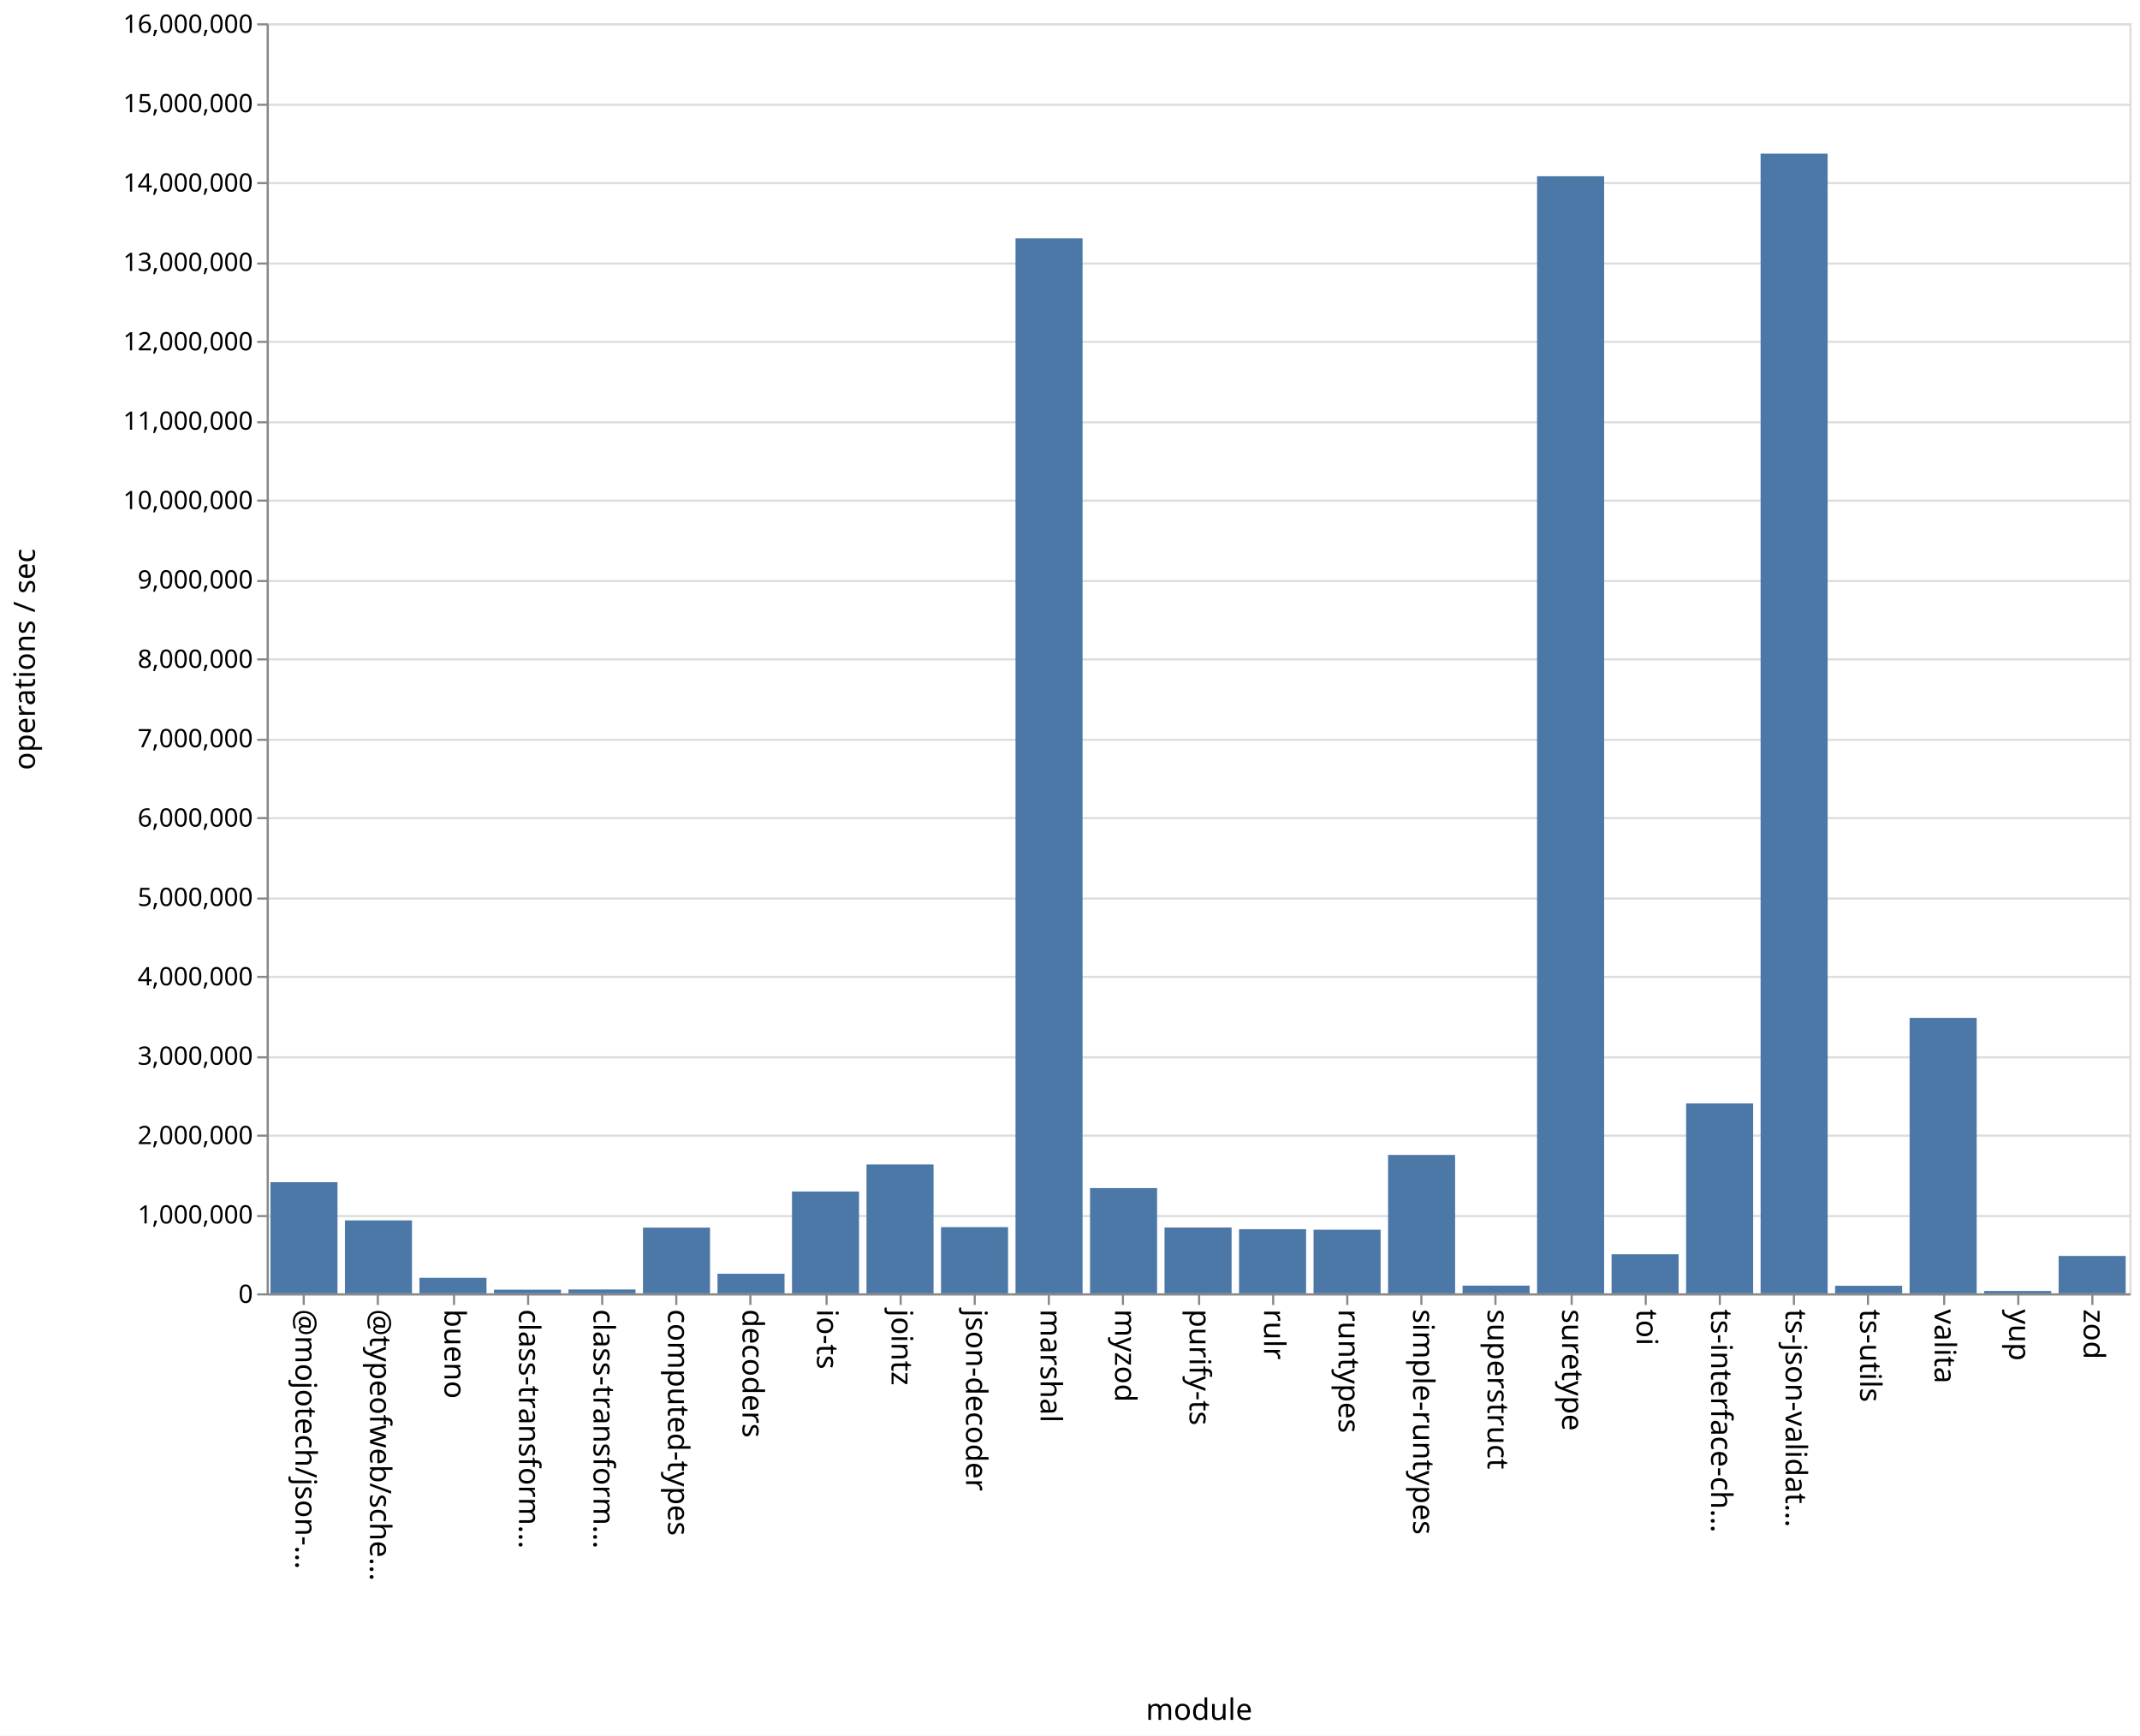
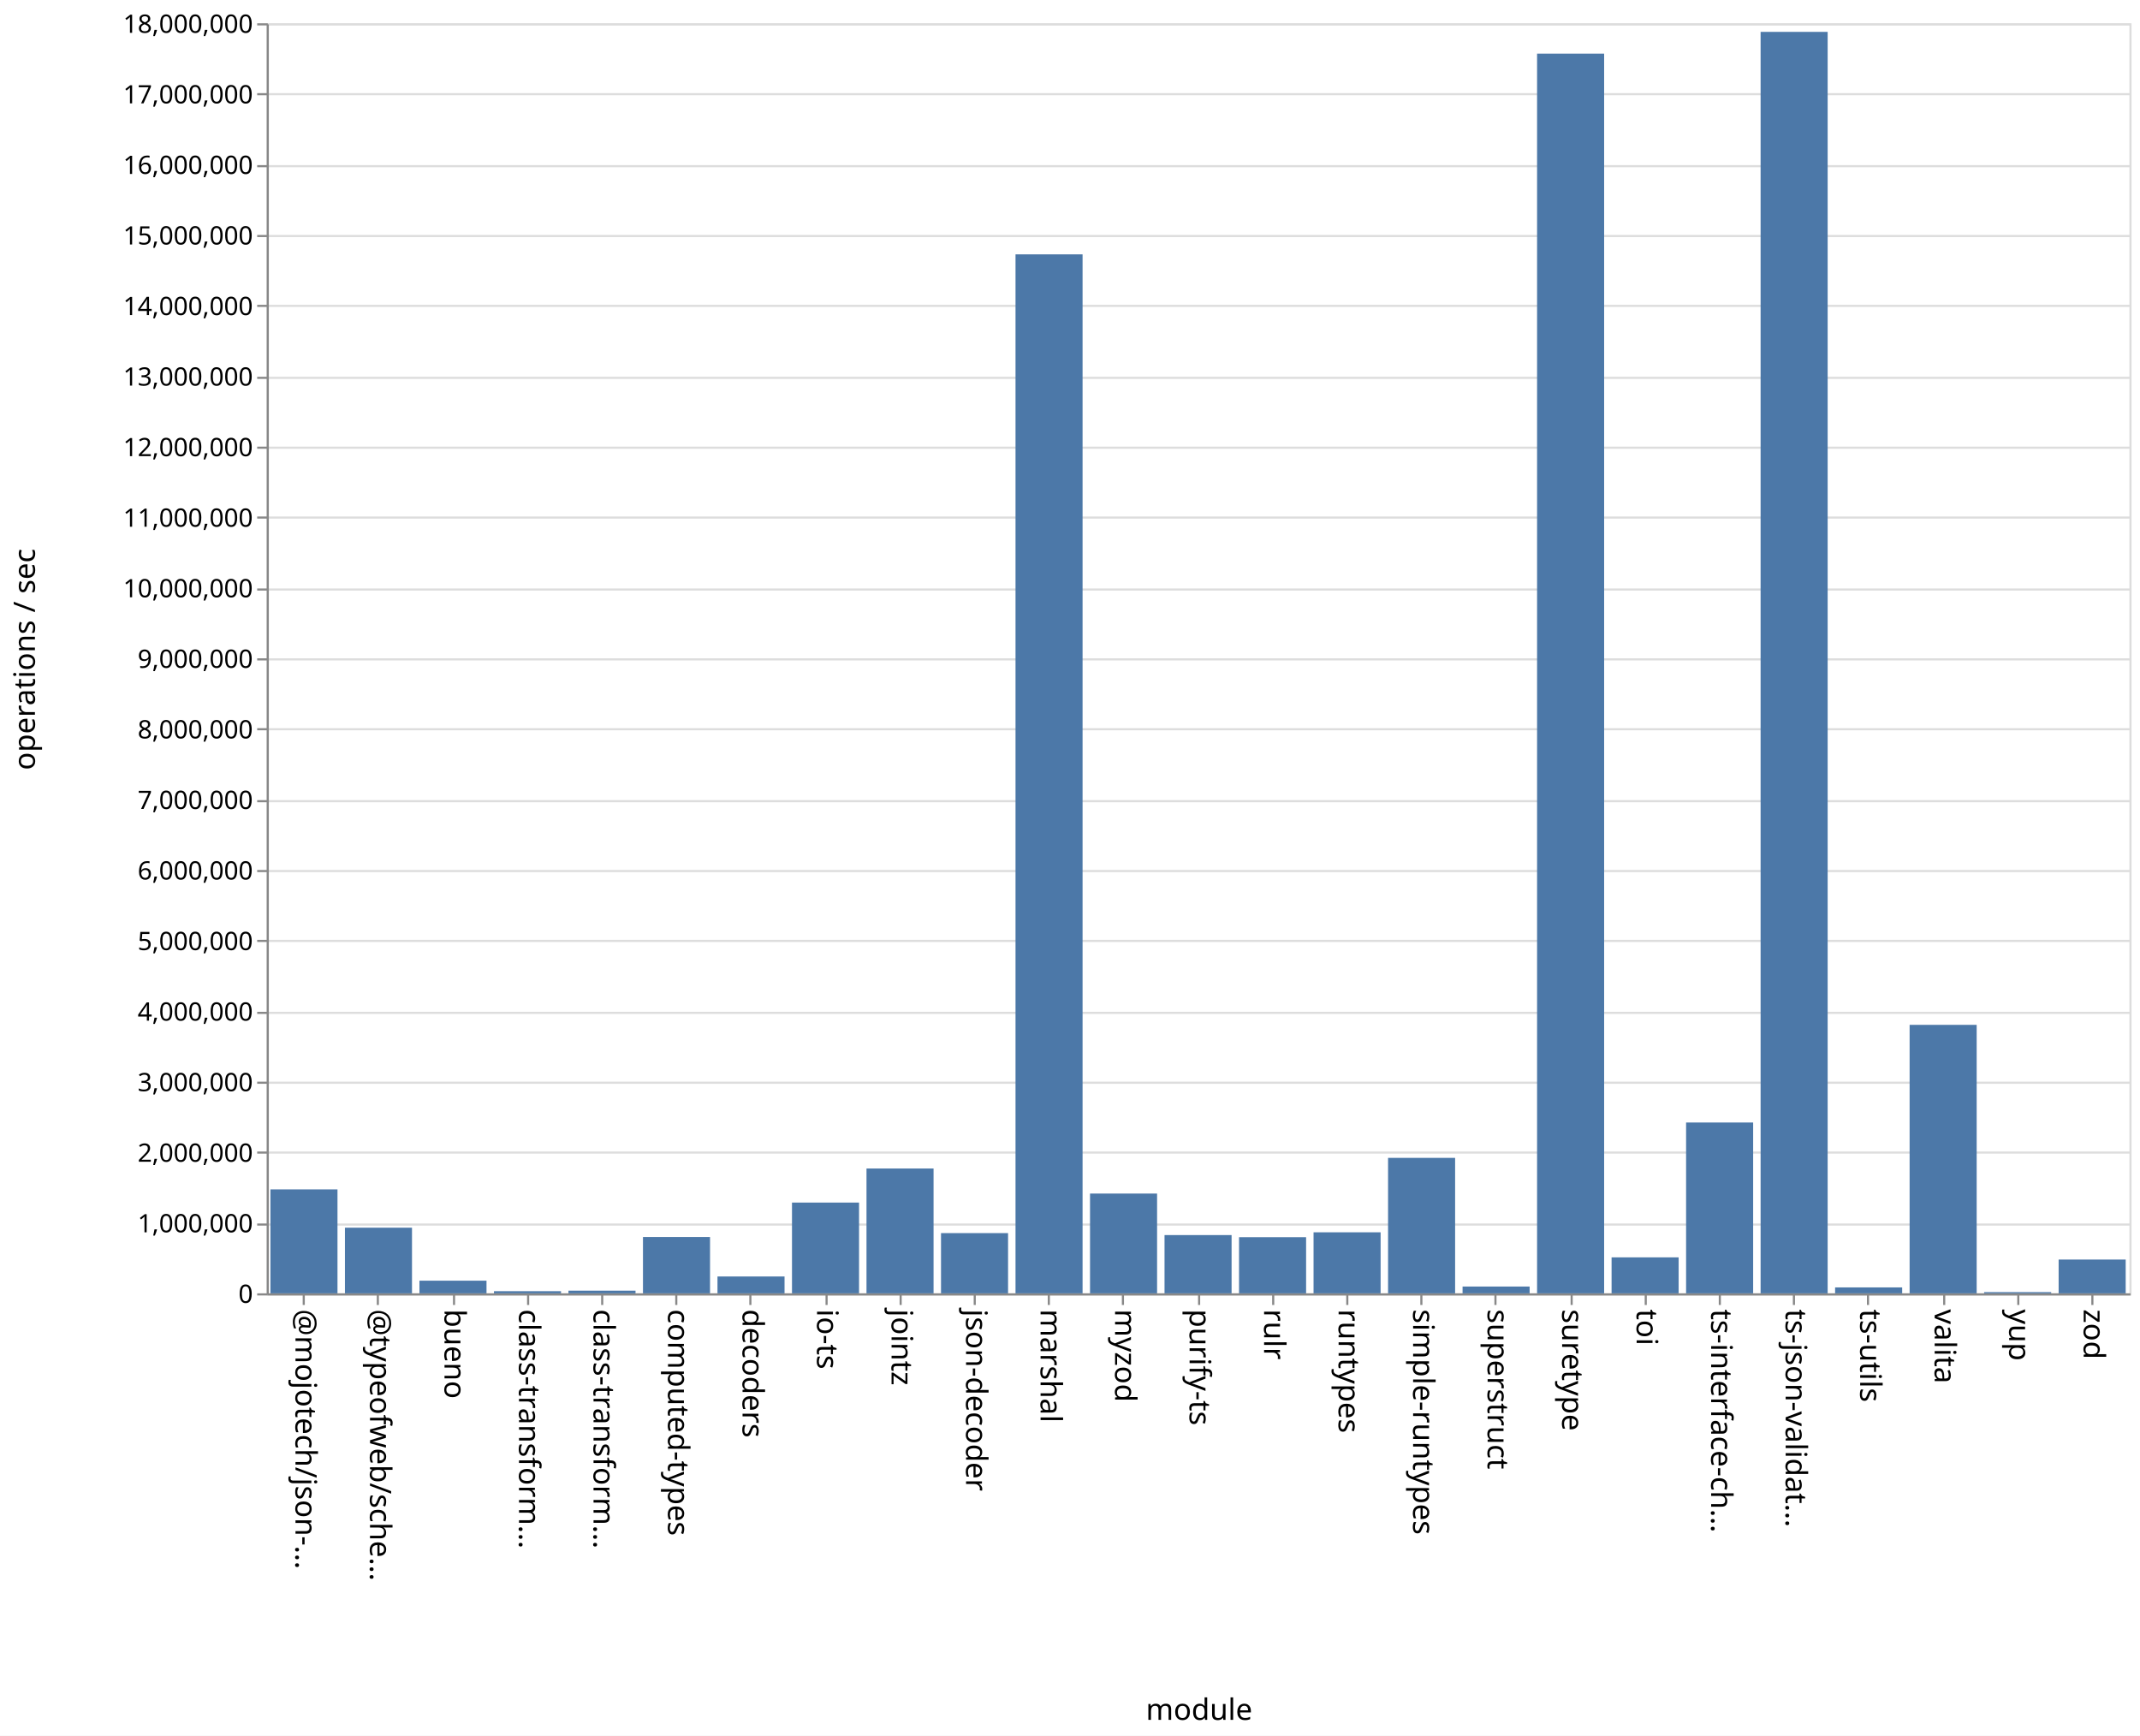
<svg xmlns="http://www.w3.org/2000/svg" class="marks" width="1011" height="820">
  <path fill="#fff" d="M0 0h1011v820H0z" />
  <g class="mark-group role-frame root" aria-roledescription="group mark container" fill="none" stroke-miterlimit="10">
    <path class="background" aria-hidden="true" d="M126.5 11.5h880v600h-880Z" stroke="#ddd" />
-     <g class="mark-group role-axis" aria-roledescription="axis" aria-label="Y-axis for a linear scale with values from 0 to 16,000,000">
+     <g class="mark-group role-axis" aria-roledescription="axis" aria-label="Y-axis for a linear scale with values from 0 to 18,000,000">
      <path class="background" aria-hidden="true" d="M126.5 11.5Z" pointer-events="none" />
      <g class="mark-rule role-axis-grid" pointer-events="none" stroke="#ddd">
-         <path d="M126.5 611.5h880M126.5 574.5h880M126.5 536.5h880M126.5 499.5h880M126.5 461.5h880M126.5 424.5h880M126.5 386.5h880M126.5 349.5h880M126.5 311.5h880M126.5 274.5h880M126.5 236.5h880M126.5 199.5h880M126.5 161.5h880M126.5 124.5h880M126.5 86.5h880M126.5 49.5h880M126.5 11.5h880" />
+         <path d="M126.5 611.5h880M126.5 578.5h880M126.5 544.5h880M126.5 511.5h880M126.5 478.5h880M126.5 444.5h880M126.5 411.5h880M126.5 378.5h880M126.5 344.5h880M126.5 311.5h880M126.5 278.5h880M126.5 244.5h880M126.5 211.5h880M126.5 178.5h880M126.5 144.5h880M126.5 111.5h880M126.5 78.5h880M126.5 44.5h880M126.5 11.5h880" />
      </g>
    </g>
    <g pointer-events="none" class="mark-group role-axis" aria-roledescription="axis" aria-label="X-axis titled 'module' for a discrete scale with 25 values: @mojotech/json-type-validation, @typeofweb/schema, bueno, class-transformer-validator-async, class-transformer-validator-sync, ending with zod">
      <path class="background" aria-hidden="true" d="M126.5 611.5Z" />
      <g class="mark-rule role-axis-tick" stroke="#888">
        <path d="M143.5 611.5v5M178.5 611.5v5M214.5 611.5v5M249.5 611.5v5M284.5 611.5v5M319.5 611.5v5M354.5 611.5v5M390.5 611.5v5M425.5 611.5v5M460.5 611.5v5M495.5 611.5v5M530.5 611.5v5M566.5 611.5v5M601.5 611.5v5M636.5 611.5v5M671.5 611.5v5M706.5 611.5v5M742.5 611.5v5M777.5 611.5v5M812.5 611.5v5M847.5 611.5v5M882.5 611.5v5M918.5 611.5v5M953.5 611.5v5M988.5 611.5v5" />
      </g>
      <g class="mark-text role-axis-label" font-family="sans-serif" font-size="14" fill="#000">
        <text transform="rotate(90 -239.45 379.05)">@mojotech/json-…</text>
        <text transform="rotate(90 -221.85 396.65)">@typeofweb/sche…</text>
        <text transform="rotate(90 -204.25 414.25)">bueno</text>
        <text transform="rotate(90 -186.65 431.85)">class-transform…</text>
        <text transform="rotate(90 -169.05 449.45)">class-transform…</text>
        <text transform="rotate(90 -151.45 467.05)">computed-types</text>
        <text transform="rotate(90 -133.85 484.65)">decoders</text>
        <text transform="rotate(90 -116.25 502.25)">io-ts</text>
        <text transform="rotate(90 -98.65 519.85)">jointz</text>
        <text transform="rotate(90 -81.05 537.45)">json-decoder</text>
        <text transform="rotate(90 -63.45 555.05)">marshal</text>
        <text transform="rotate(90 -45.85 572.65)">myzod</text>
        <text transform="rotate(90 -28.25 590.25)">purify-ts</text>
        <text transform="rotate(90 -10.65 607.85)">rulr</text>
        <text transform="rotate(90 6.95 625.45)">runtypes</text>
        <text transform="rotate(90 24.55 643.05)">simple-runtypes</text>
        <text transform="rotate(90 42.15 660.65)">superstruct</text>
        <text transform="rotate(90 59.75 678.25)">suretype</text>
        <text transform="rotate(90 77.35 695.85)">toi</text>
        <text transform="rotate(90 94.95 713.45)">ts-interface-ch…</text>
        <text transform="rotate(90 112.55 731.05)">ts-json-validat…</text>
        <text transform="rotate(90 130.15 748.65)">ts-utils</text>
        <text transform="rotate(90 147.75 766.25)">valita</text>
        <text transform="rotate(90 165.35 783.85)">yup</text>
        <text transform="rotate(90 182.95 801.45)">zod</text>
      </g>
      <path stroke="#888" d="M126.5 611.5h880" class="mark-rule role-axis-domain" />
      <text text-anchor="middle" transform="translate(566.5 812.5)" font-family="sans-serif" font-size="14" fill="#000" class="mark-text role-axis-title">module</text>
    </g>
-     <g pointer-events="none" class="mark-group role-axis" aria-roledescription="axis" aria-label="Y-axis titled 'operations / sec' for a linear scale with values from 0 to 16,000,000">
+     <g pointer-events="none" class="mark-group role-axis" aria-roledescription="axis" aria-label="Y-axis titled 'operations / sec' for a linear scale with values from 0 to 18,000,000">
      <path class="background" aria-hidden="true" d="M126.5 11.5Z" />
      <g class="mark-rule role-axis-tick" stroke="#888">
-         <path d="M126.5 611.5h-5M126.5 574.5h-5M126.5 536.5h-5M126.5 499.5h-5M126.5 461.5h-5M126.5 424.5h-5M126.5 386.5h-5M126.5 349.5h-5M126.5 311.5h-5M126.5 274.5h-5M126.5 236.5h-5M126.5 199.5h-5M126.5 161.5h-5M126.5 124.5h-5M126.5 86.5h-5M126.5 49.5h-5M126.5 11.5h-5" />
+         <path d="M126.5 611.5h-5M126.5 578.5h-5M126.5 544.5h-5M126.5 511.5h-5M126.5 478.5h-5M126.5 444.5h-5M126.5 411.5h-5M126.5 378.5h-5M126.5 344.5h-5M126.5 311.5h-5M126.5 278.5h-5M126.5 244.5h-5M126.5 211.5h-5M126.5 178.5h-5M126.5 144.5h-5M126.5 111.5h-5M126.5 78.5h-5M126.5 44.5h-5M126.5 11.5h-5" />
      </g>
      <g class="mark-text role-axis-label" text-anchor="end" font-family="sans-serif" font-size="12" fill="#000">
        <text transform="translate(119.5 615.5)">0</text>
-         <text transform="translate(119.5 578)">1,000,000</text>
-         <text transform="translate(119.5 540.5)">2,000,000</text>
-         <text transform="translate(119.5 503)">3,000,000</text>
-         <text transform="translate(119.5 465.5)">4,000,000</text>
-         <text transform="translate(119.5 428)">5,000,000</text>
-         <text transform="translate(119.5 390.5)">6,000,000</text>
-         <text transform="translate(119.5 353)">7,000,000</text>
-         <text transform="translate(119.5 315.5)">8,000,000</text>
-         <text transform="translate(119.5 278)">9,000,000</text>
-         <text transform="translate(119.5 240.5)">10,000,000</text>
-         <text transform="translate(119.5 203)">11,000,000</text>
-         <text transform="translate(119.5 165.5)">12,000,000</text>
-         <text transform="translate(119.5 128)">13,000,000</text>
-         <text transform="translate(119.5 90.5)">14,000,000</text>
-         <text transform="translate(119.5 53)">15,000,000</text>
-         <text transform="translate(119.5 15.5)">16,000,000</text>
+         <text transform="translate(119.5 582.167)">1,000,000</text>
+         <text transform="translate(119.5 548.833)">2,000,000</text>
+         <text transform="translate(119.5 515.5)">3,000,000</text>
+         <text transform="translate(119.5 482.167)">4,000,000</text>
+         <text transform="translate(119.5 448.833)">5,000,000</text>
+         <text transform="translate(119.5 415.5)">6,000,000</text>
+         <text transform="translate(119.5 382.167)">7,000,000</text>
+         <text transform="translate(119.5 348.833)">8,000,000</text>
+         <text transform="translate(119.5 315.5)">9,000,000</text>
+         <text transform="translate(119.5 282.167)">10,000,000</text>
+         <text transform="translate(119.5 248.833)">11,000,000</text>
+         <text transform="translate(119.5 215.5)">12,000,000</text>
+         <text transform="translate(119.5 182.167)">13,000,000</text>
+         <text transform="translate(119.5 148.833)">14,000,000</text>
+         <text transform="translate(119.5 115.5)">15,000,000</text>
+         <text transform="translate(119.5 82.167)">16,000,000</text>
+         <text transform="translate(119.5 48.833)">17,000,000</text>
+         <text transform="translate(119.5 15.5)">18,000,000</text>
      </g>
      <path stroke="#888" d="M126.5 611.5v-600" class="mark-rule role-axis-domain" />
      <text text-anchor="middle" transform="rotate(-90 164 147.5)" font-family="sans-serif" font-size="14" fill="#000" class="mark-text role-axis-title">operations / sec</text>
    </g>
    <g class="mark-rect role-mark marks" aria-roledescription="rect mark container" fill="#4c78a8">
-       <path d="M198.16 603.66h31.68V611h-31.68ZM233.36 609.273h31.68V611h-31.68ZM268.56 609.17h31.68V611h-31.68ZM303.76 579.938h31.68V611h-31.68ZM338.96 601.734h31.68V611h-31.68ZM374.16 562.897h31.68V611h-31.68ZM409.36 550.114h31.68V611h-31.68ZM444.56 579.716h31.68V611h-31.68ZM479.76 112.574h31.68V611h-31.68ZM127.76 558.5h31.68V611h-31.68ZM514.96 561.277h31.68V611h-31.68ZM550.16 579.895h31.68V611h-31.68ZM585.36 580.696h31.68V611h-31.68ZM620.56 580.948h31.68V611h-31.68ZM655.76 545.605h31.68V611h-31.68ZM690.96 607.35h31.68V611h-31.68ZM726.16 83.256h31.68V611h-31.68ZM761.36 592.53h31.68V611h-31.68ZM796.56 521.278h31.68V611h-31.68ZM831.76 72.586h31.68V611h-31.68ZM866.96 607.424h31.68V611h-31.68ZM162.96 576.538h31.68V611h-31.68ZM902.16 480.864h31.68V611h-31.68ZM937.36 609.882h31.68V611h-31.68ZM972.56 593.328h31.68V611h-31.68Z" />
+       <path d="M198.16 605.019h31.68V611h-31.68ZM233.36 609.988h31.68V611h-31.68ZM268.56 609.734h31.68V611h-31.68ZM303.76 584.385h31.68V611h-31.68ZM338.96 603.038h31.68V611h-31.68ZM374.16 568.12h31.68V611h-31.68ZM409.36 552.026h31.68V611h-31.68ZM444.56 582.545h31.68V611h-31.68ZM479.76 120.164h31.68V611h-31.68ZM127.76 561.897h31.68V611h-31.68ZM514.96 563.861h31.68V611h-31.68ZM550.16 583.478h31.68V611h-31.68ZM585.36 584.469h31.68V611h-31.68ZM620.56 582.166h31.68V611h-31.68ZM655.76 547.005h31.68V611h-31.68ZM690.96 607.79h31.68V611h-31.68ZM726.16 25.342h31.68V611h-31.68ZM761.36 594.004h31.68V611h-31.68ZM796.56 530.296h31.68V611h-31.68ZM831.76 15.058h31.68V611h-31.68ZM866.96 608.2h31.68v2.8h-31.68ZM162.96 579.986h31.68V611h-31.68ZM902.16 484.16h31.68V611h-31.68ZM937.36 610.418h31.68V611h-31.68ZM972.56 595.035h31.68V611h-31.68Z" />
    </g>
  </g>
</svg>
